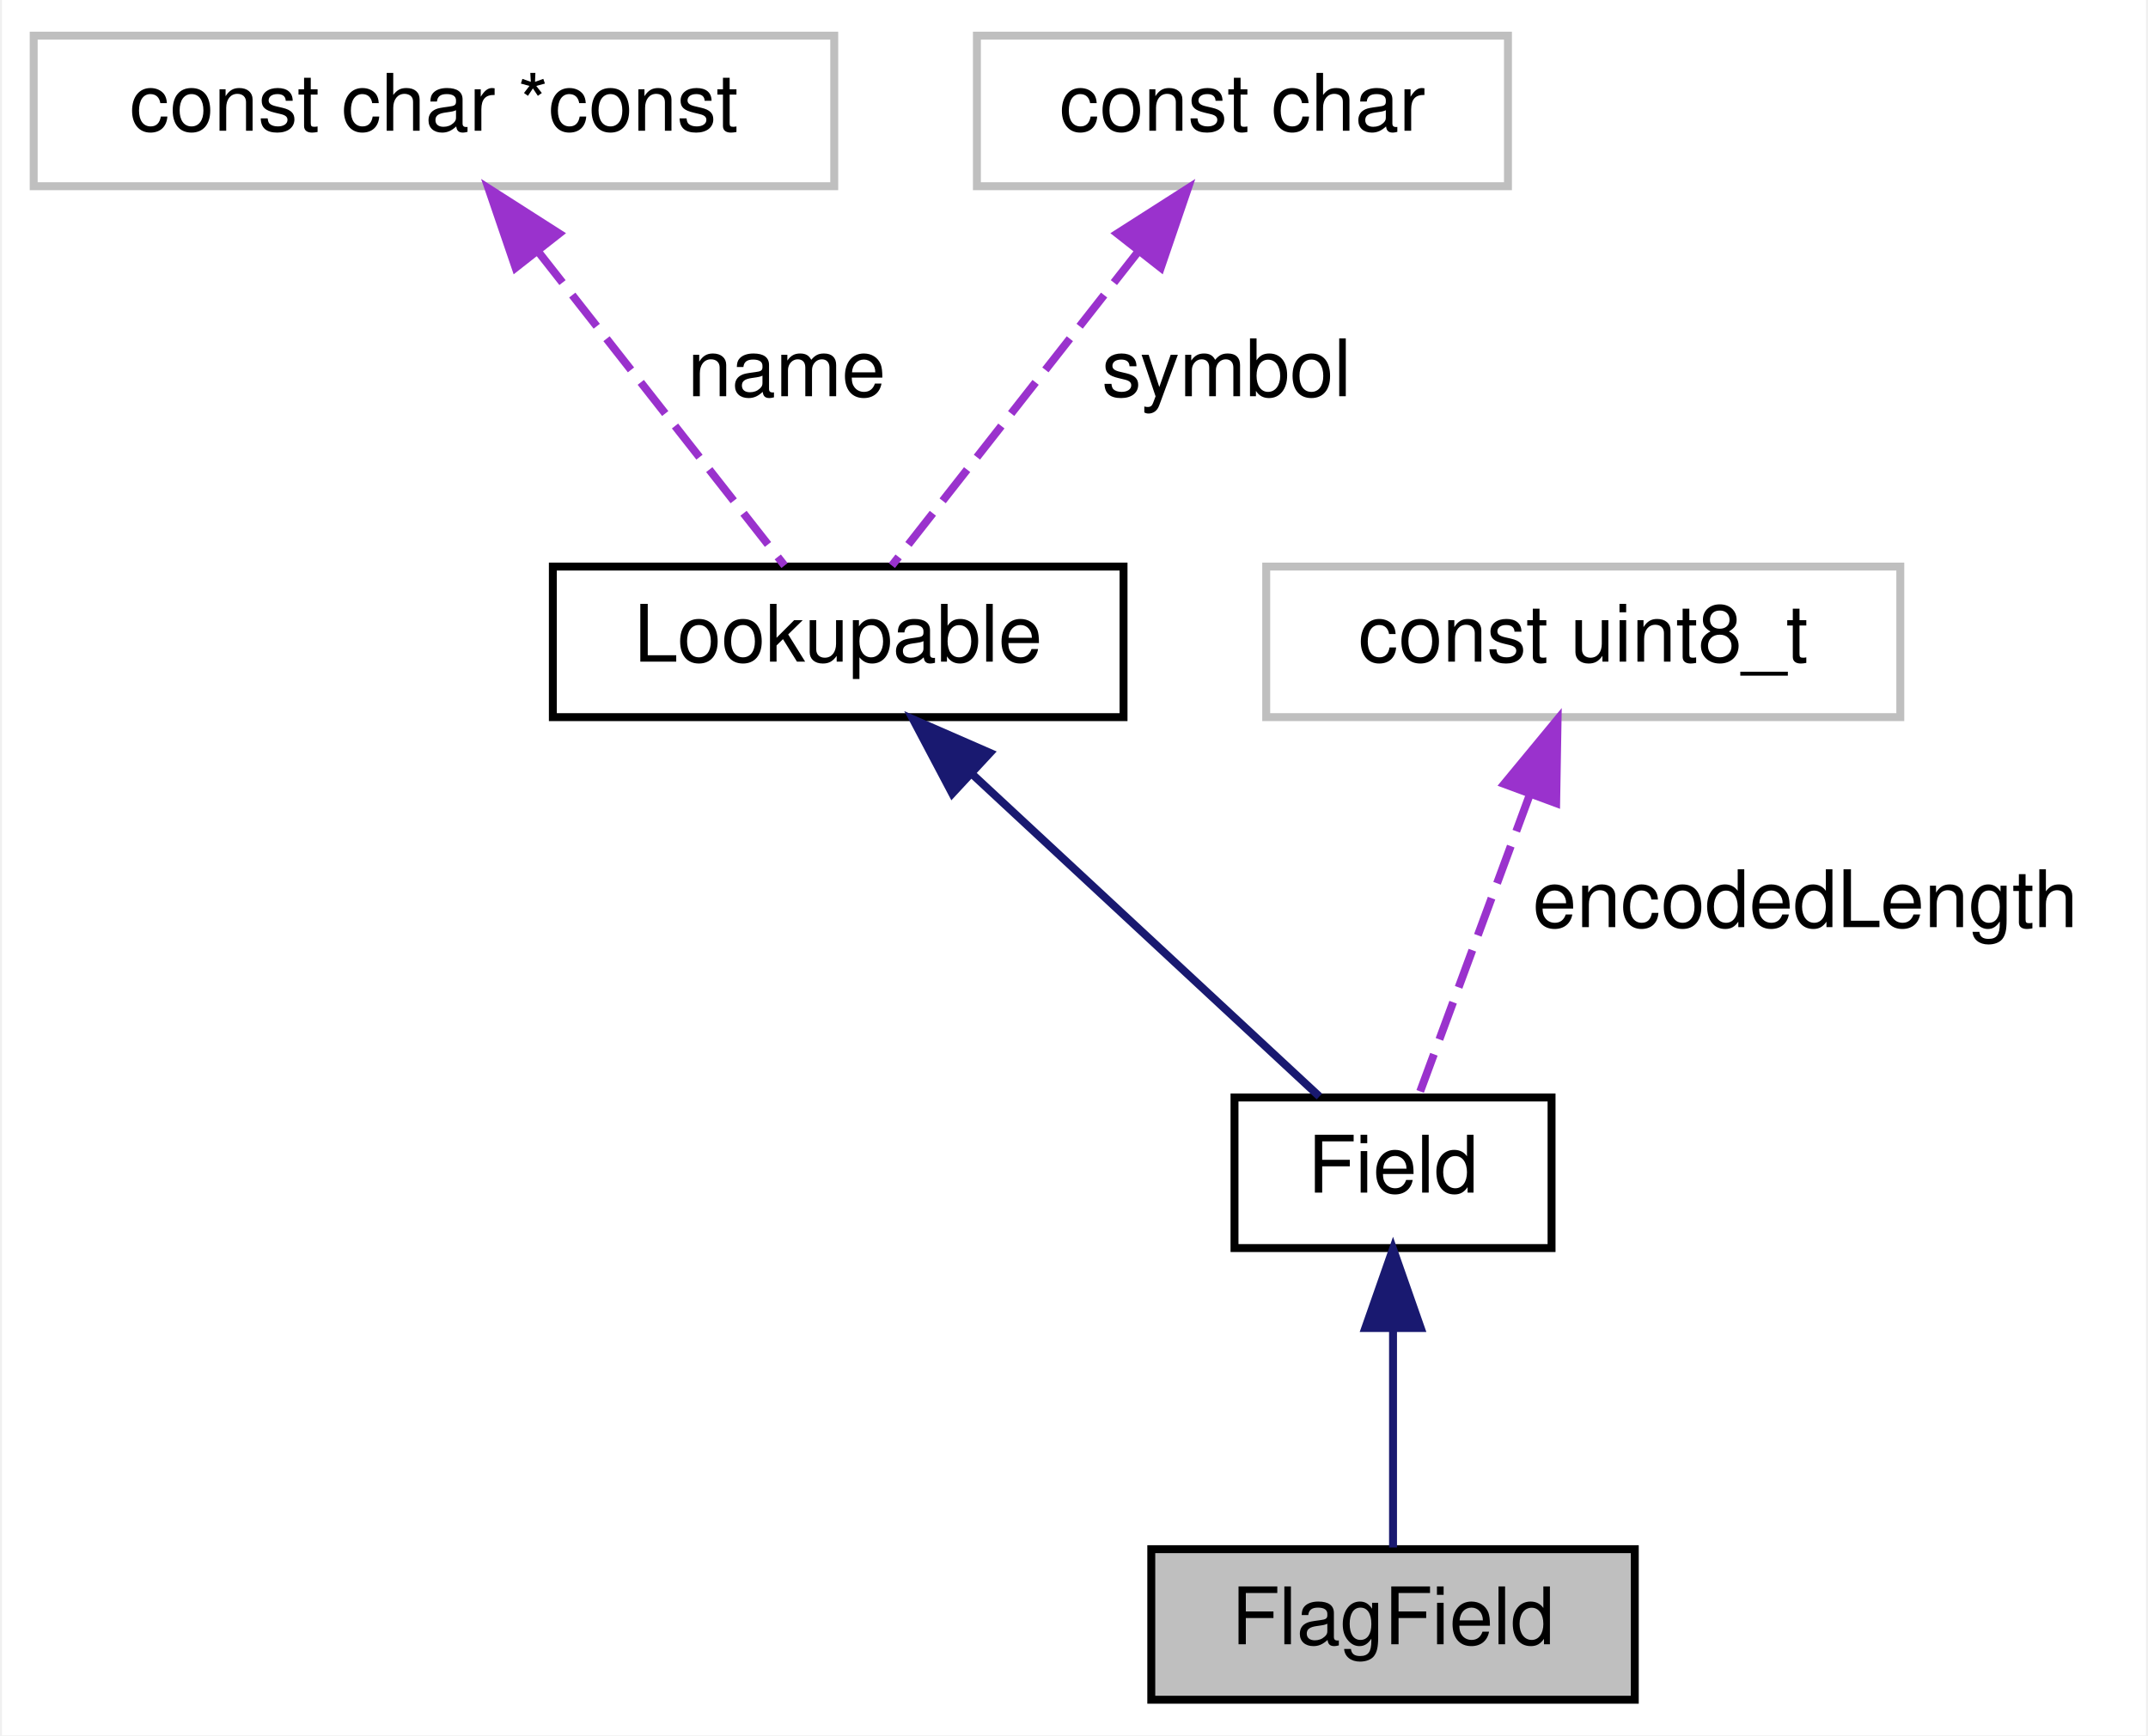
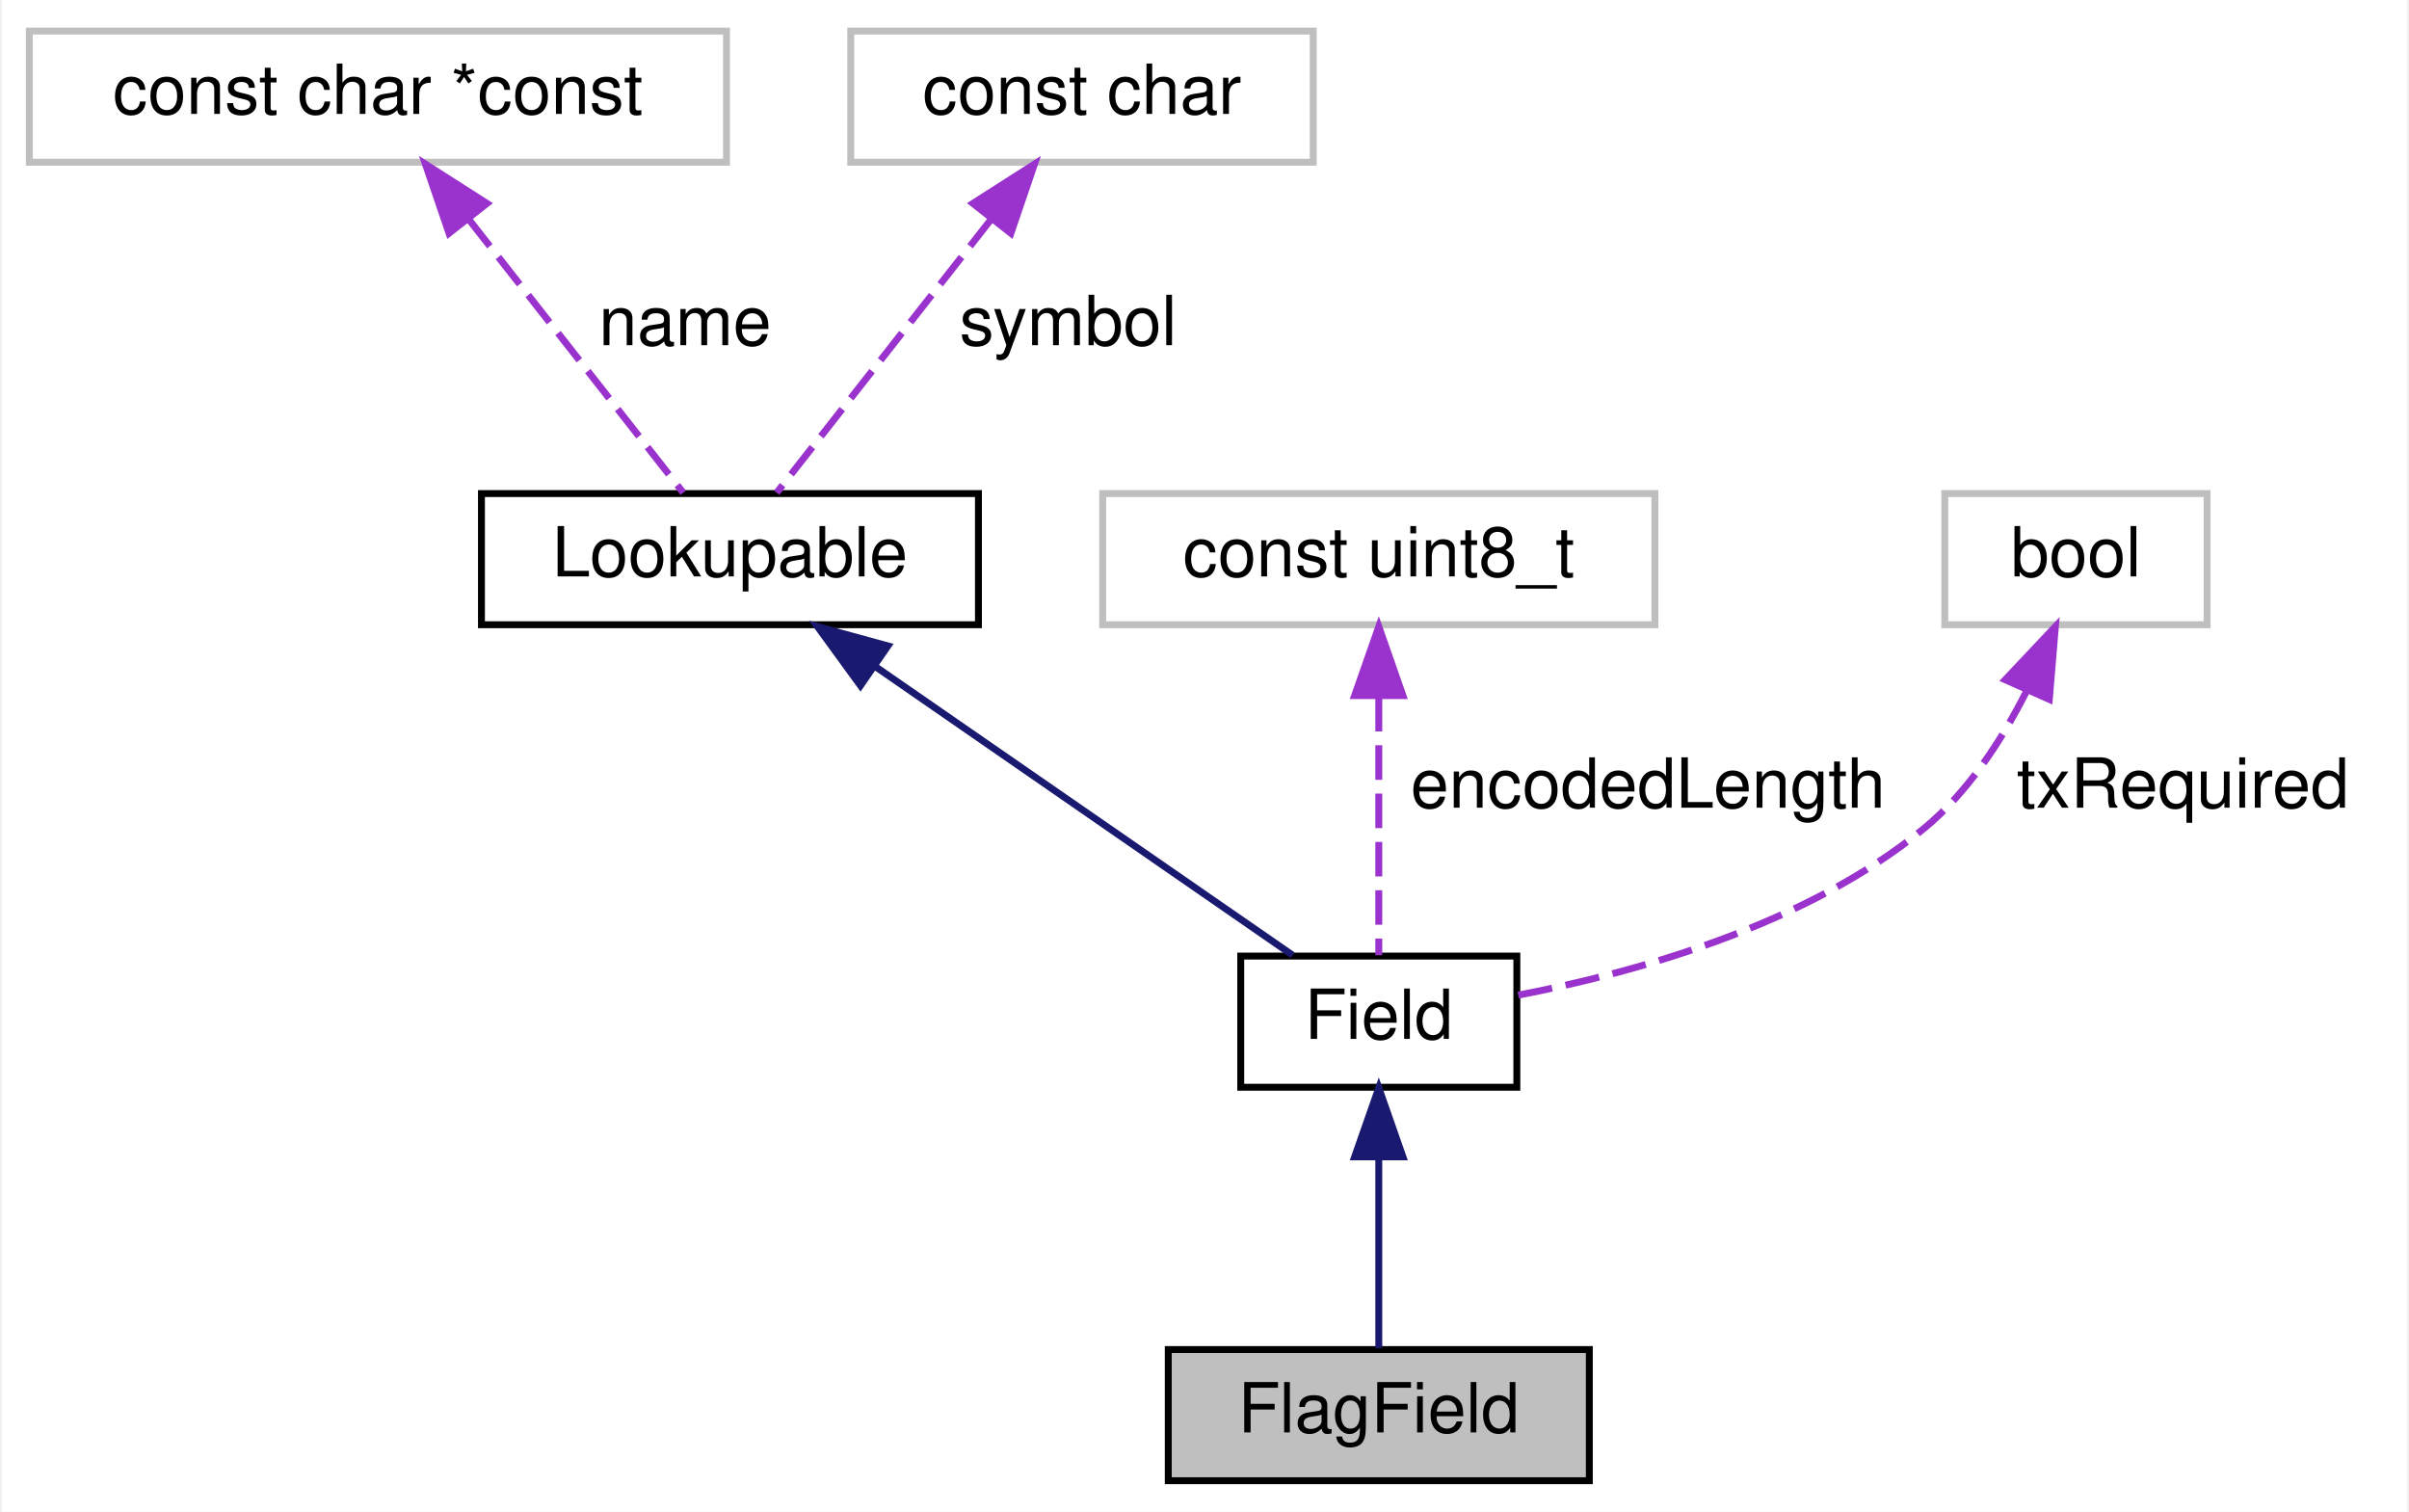
- <svg xmlns="http://www.w3.org/2000/svg" xmlns:xlink="http://www.w3.org/1999/xlink" width="271pt" height="219pt" viewBox="0.00 0.00 270.50 219.00">
+ <svg xmlns="http://www.w3.org/2000/svg" xmlns:xlink="http://www.w3.org/1999/xlink" width="349pt" height="219pt" viewBox="0.00 0.00 348.50 219.00">
  <g id="graph0" class="graph" transform="scale(1 1) rotate(0) translate(4 215)">
-     <polygon fill="white" stroke="transparent" points="-4,4 -4,-215 266.5,-215 266.5,4 -4,4" />
+     <polygon fill="white" stroke="transparent" points="-4,4 -4,-215 344.5,-215 344.5,4 -4,4" />
    <g id="node1" class="node">
      <g id="a_node1">
        <a xlink:title="Fields that don't have any value or payload.">
-           <polygon fill="#bfbfbf" stroke="black" points="141,-0.5 141,-19.5 202,-19.5 202,-0.5 141,-0.5" />
-           <text text-anchor="middle" x="171.5" y="-7.5" font-family="Helvetica,sans-Serif" font-size="10.00">FlagField</text>
+           <polygon fill="#bfbfbf" stroke="black" points="165,-0.5 165,-19.5 226,-19.5 226,-0.5 165,-0.5" />
+           <text text-anchor="middle" x="195.5" y="-7.5" font-family="Helvetica,sans-Serif" font-size="10.00">FlagField</text>
        </a>
      </g>
    </g>
    <g id="node2" class="node">
      <g id="a_node2">
        <a xlink:href="class_field.html" target="_top" xlink:title="Class for handling data fields in messages.">
-           <polygon fill="white" stroke="black" points="151.5,-57.5 151.5,-76.5 191.5,-76.5 191.5,-57.5 151.5,-57.5" />
-           <text text-anchor="middle" x="171.5" y="-64.5" font-family="Helvetica,sans-Serif" font-size="10.00">Field</text>
+           <polygon fill="white" stroke="black" points="175.5,-57.5 175.5,-76.5 215.5,-76.5 215.5,-57.5 175.5,-57.5" />
+           <text text-anchor="middle" x="195.5" y="-64.5" font-family="Helvetica,sans-Serif" font-size="10.00">Field</text>
        </a>
      </g>
    </g>
    <g id="edge1" class="edge">
-       <path fill="none" stroke="midnightblue" d="M171.5,-47.12C171.5,-37.82 171.5,-27.06 171.5,-19.71" />
-       <polygon fill="midnightblue" stroke="midnightblue" points="168,-47.41 171.5,-57.41 175,-47.41 168,-47.41" />
+       <path fill="none" stroke="midnightblue" d="M195.5,-47.12C195.5,-37.82 195.5,-27.06 195.5,-19.71" />
+       <polygon fill="midnightblue" stroke="midnightblue" points="192,-47.41 195.5,-57.41 199,-47.41 192,-47.41" />
    </g>
    <g id="node3" class="node">
      <g id="a_node3">
        <a xlink:href="class_lookupable.html" target="_top" xlink:title="Class for fields and devices that can be managed by LookupManager.">
          <polygon fill="white" stroke="black" points="65.5,-124.5 65.5,-143.5 137.5,-143.5 137.5,-124.5 65.5,-124.5" />
          <text text-anchor="middle" x="101.5" y="-131.5" font-family="Helvetica,sans-Serif" font-size="10.00">Lookupable</text>
        </a>
      </g>
    </g>
    <g id="edge2" class="edge">
-       <path fill="none" stroke="midnightblue" d="M118.35,-117.36C132.11,-104.58 151.05,-86.99 162.21,-76.63" />
-       <polygon fill="midnightblue" stroke="midnightblue" points="115.89,-114.86 110.94,-124.23 120.65,-119.99 115.89,-114.86" />
+       <path fill="none" stroke="midnightblue" d="M122.59,-118.42C141.17,-105.57 167.62,-87.28 183.02,-76.63" />
+       <polygon fill="midnightblue" stroke="midnightblue" points="120.41,-115.67 114.18,-124.23 124.39,-121.43 120.41,-115.67" />
    </g>
    <g id="node4" class="node">
      <g id="a_node4">
        <a xlink:title=" ">
          <polygon fill="white" stroke="#bfbfbf" points="0,-191.5 0,-210.5 101,-210.5 101,-191.5 0,-191.5" />
          <text text-anchor="middle" x="50.5" y="-198.5" font-family="Helvetica,sans-Serif" font-size="10.00">const char *const</text>
        </a>
      </g>
    </g>
    <g id="edge3" class="edge">
      <path fill="none" stroke="#9a32cd" stroke-dasharray="5,2" d="M63.63,-183.27C73.57,-170.6 86.83,-153.7 94.73,-143.63" />
      <polygon fill="#9a32cd" stroke="#9a32cd" points="60.8,-181.21 57.38,-191.23 66.3,-185.53 60.8,-181.21" />
      <text text-anchor="middle" x="95" y="-165" font-family="Helvetica,sans-Serif" font-size="10.00"> name</text>
    </g>
    <g id="node5" class="node">
      <g id="a_node5">
        <a xlink:title=" ">
          <polygon fill="white" stroke="#bfbfbf" points="119,-191.5 119,-210.5 186,-210.5 186,-191.5 119,-191.5" />
          <text text-anchor="middle" x="152.5" y="-198.5" font-family="Helvetica,sans-Serif" font-size="10.00">const char</text>
        </a>
      </g>
    </g>
    <g id="edge4" class="edge">
      <path fill="none" stroke="#9a32cd" stroke-dasharray="5,2" d="M139.37,-183.27C129.43,-170.6 116.17,-153.7 108.27,-143.63" />
      <polygon fill="#9a32cd" stroke="#9a32cd" points="136.7,-185.53 145.62,-191.23 142.2,-181.21 136.7,-185.53" />
      <text text-anchor="middle" x="150.5" y="-165" font-family="Helvetica,sans-Serif" font-size="10.00"> symbol</text>
    </g>
    <g id="node6" class="node">
      <g id="a_node6">
        <a xlink:title=" ">
          <polygon fill="white" stroke="#bfbfbf" points="155.5,-124.5 155.5,-143.5 235.5,-143.5 235.5,-124.5 155.5,-124.5" />
          <text text-anchor="middle" x="195.5" y="-131.5" font-family="Helvetica,sans-Serif" font-size="10.00">const uint8_t</text>
        </a>
      </g>
    </g>
    <g id="edge5" class="edge">
-       <path fill="none" stroke="#9a32cd" stroke-dasharray="5,2" d="M188.78,-114.79C184.17,-102.31 178.26,-86.31 174.69,-76.63" />
-       <polygon fill="#9a32cd" stroke="#9a32cd" points="185.52,-116.07 192.26,-124.23 192.08,-113.64 185.52,-116.07" />
-       <text text-anchor="middle" x="223.5" y="-98" font-family="Helvetica,sans-Serif" font-size="10.00"> encodedLength</text>
+       <path fill="none" stroke="#9a32cd" stroke-dasharray="5,2" d="M195.5,-114.04C195.5,-101.67 195.5,-86.12 195.5,-76.63" />
+       <polygon fill="#9a32cd" stroke="#9a32cd" points="192,-114.23 195.5,-124.23 199,-114.23 192,-114.23" />
+       <text text-anchor="middle" x="234.5" y="-98" font-family="Helvetica,sans-Serif" font-size="10.00"> encodedLength</text>
+     </g>
+     <g id="node7" class="node">
+       <g id="a_node7">
+         <a xlink:title=" ">
+           <polygon fill="white" stroke="#bfbfbf" points="277.5,-124.5 277.5,-143.5 315.5,-143.5 315.5,-124.5 277.5,-124.5" />
+           <text text-anchor="middle" x="296.5" y="-131.5" font-family="Helvetica,sans-Serif" font-size="10.00">bool</text>
+         </a>
+       </g>
+     </g>
+     <g id="edge6" class="edge">
+       <path fill="none" stroke="#9a32cd" stroke-dasharray="5,2" d="M289.27,-114.73C285.73,-107.74 280.83,-100.2 274.5,-95 257.48,-81.02 232.82,-74.12 215.59,-70.82" />
+       <polygon fill="#9a32cd" stroke="#9a32cd" points="286.25,-116.53 293.52,-124.24 292.64,-113.68 286.25,-116.53" />
+       <text text-anchor="middle" x="312" y="-98" font-family="Helvetica,sans-Serif" font-size="10.00"> txRequired</text>
    </g>
  </g>
</svg>
